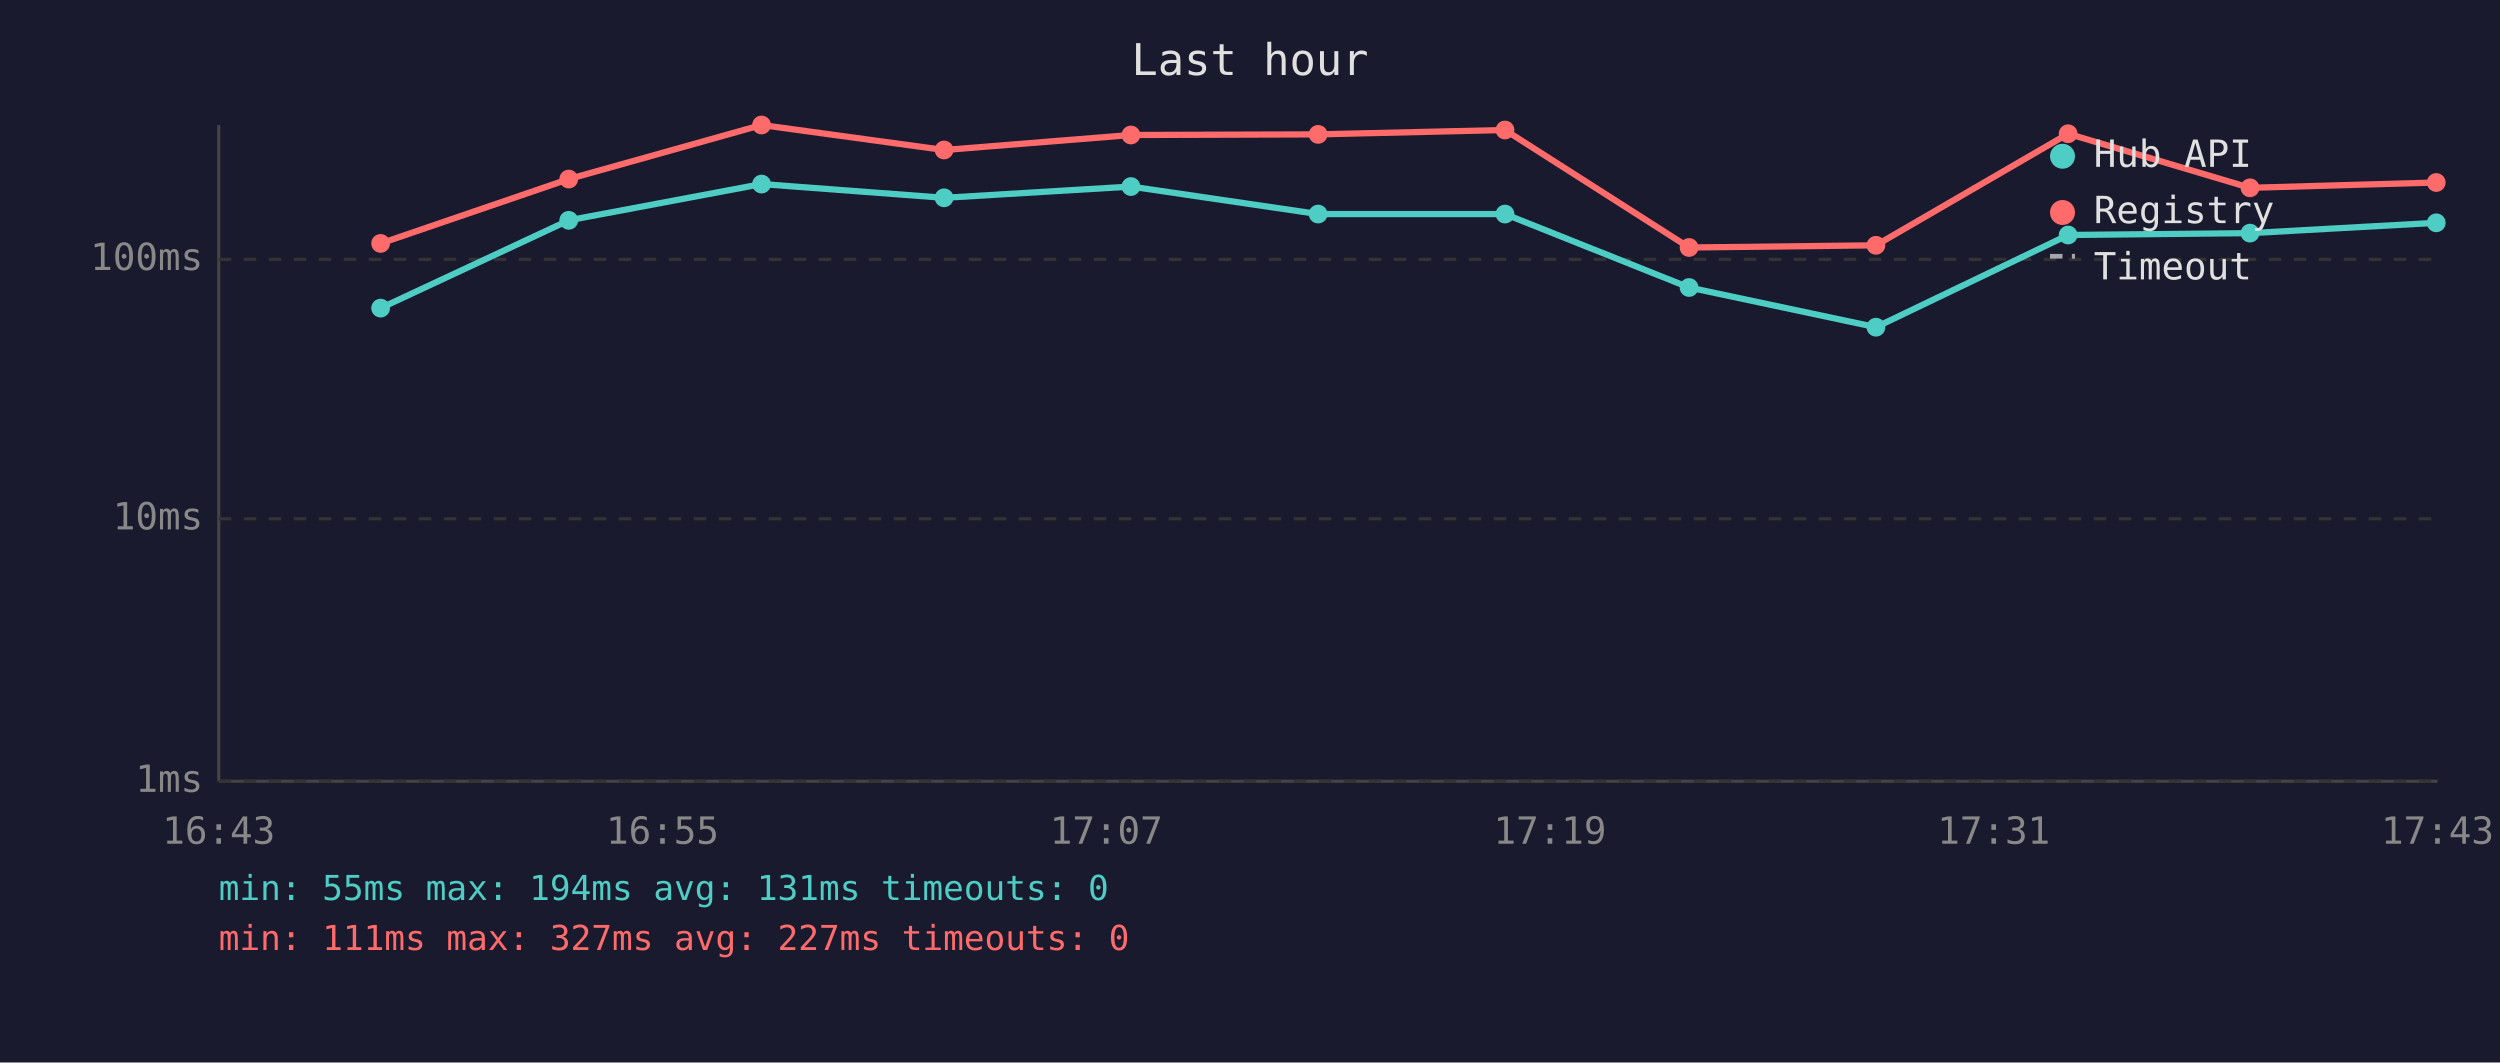
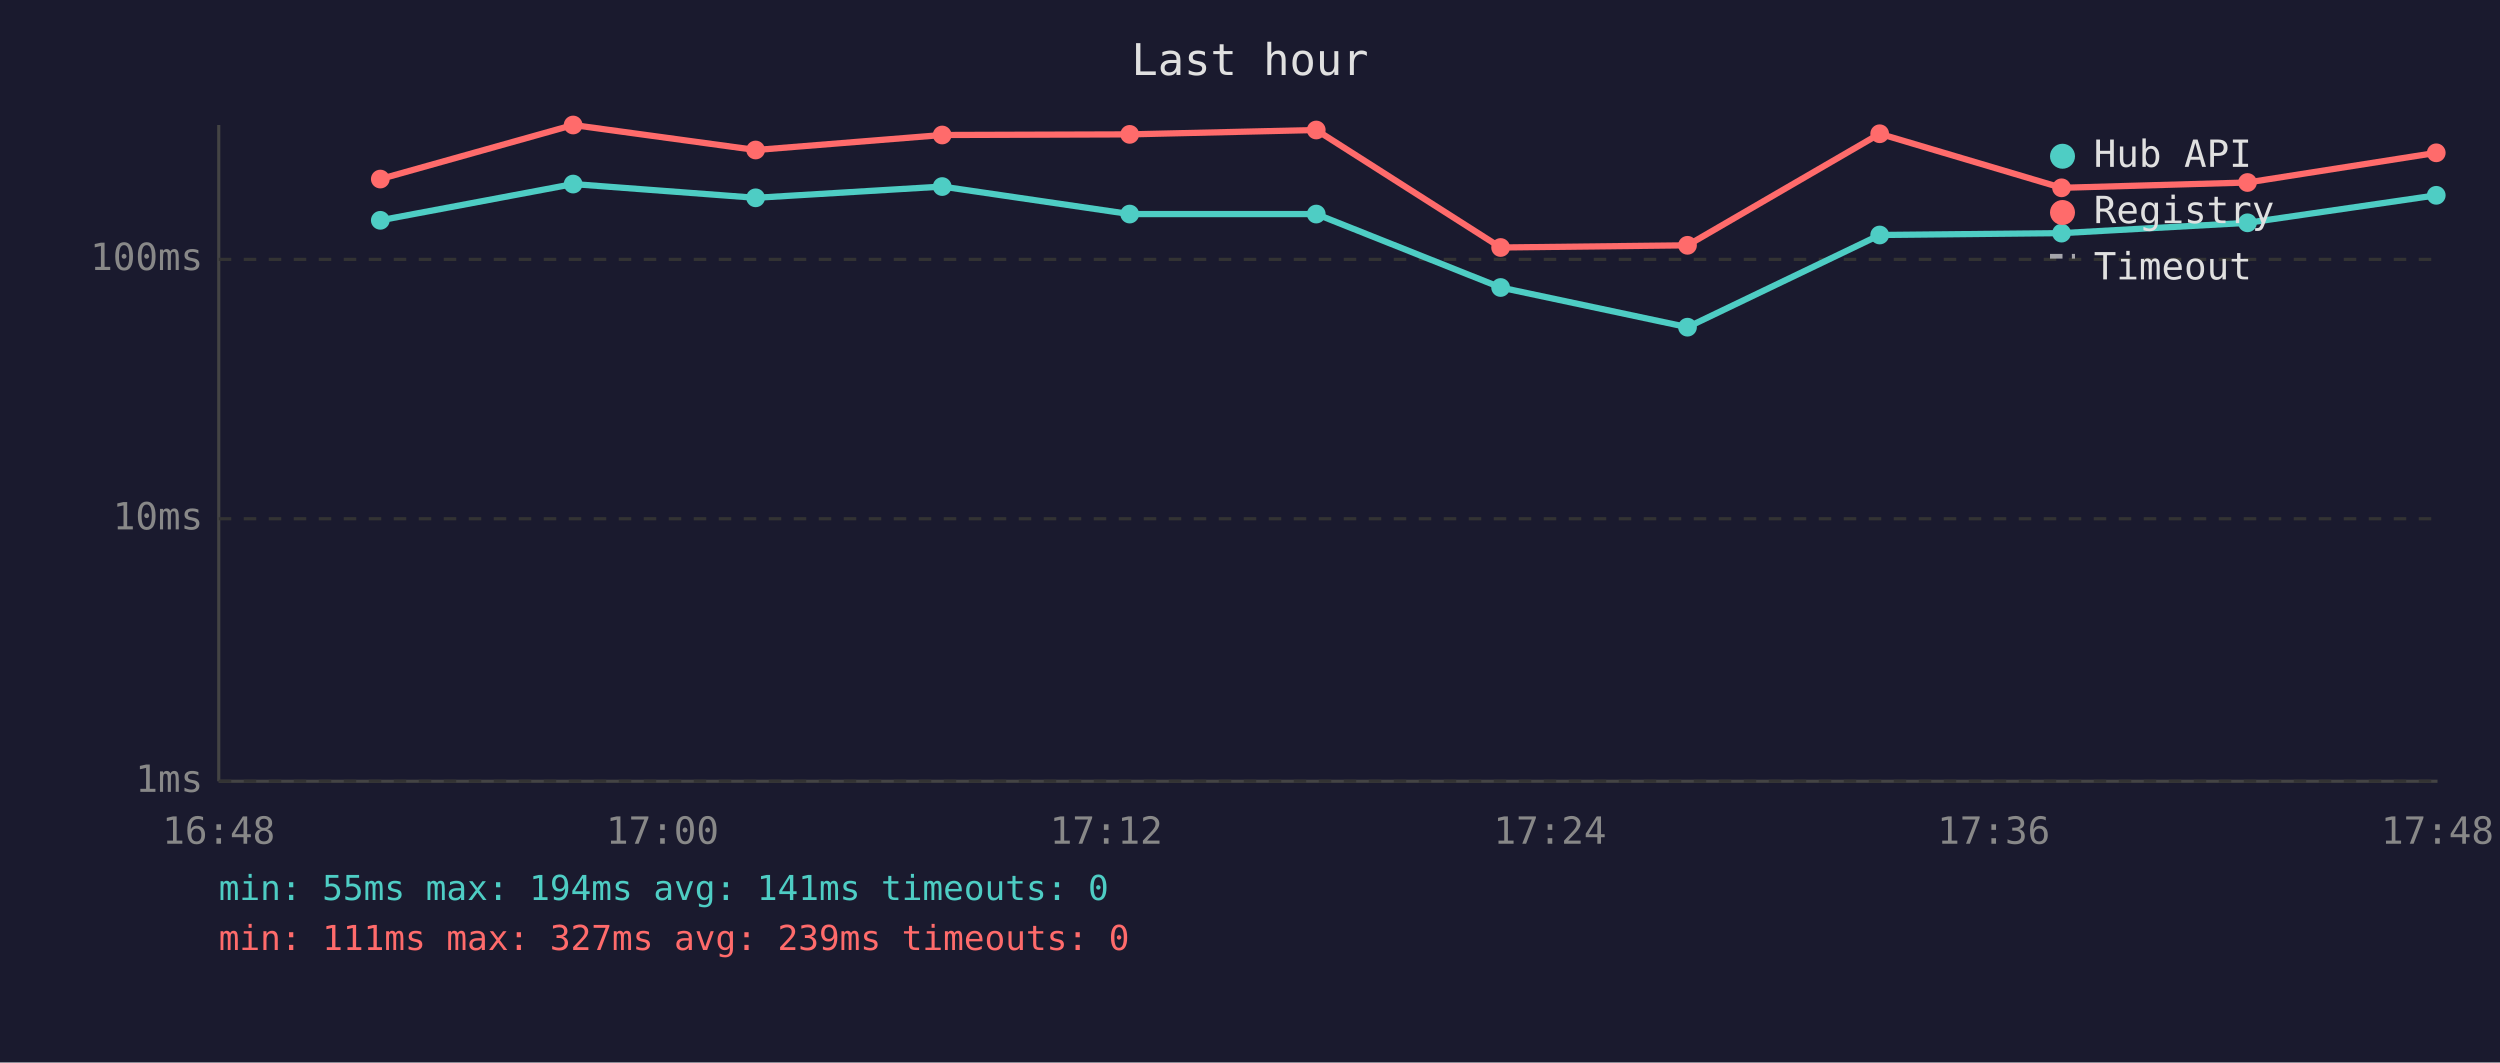
<svg xmlns="http://www.w3.org/2000/svg" viewBox="0 0 800 340" font-family="monospace" font-size="12">
  <rect width="800" height="340" fill="#1a1a2e" />
  <text x="400" y="24" fill="#e0e0e0" font-size="14" text-anchor="middle">Last hour</text>
  <line x1="70" y1="40" x2="70" y2="250" stroke="#444" stroke-width="1" />
  <line x1="70" y1="250" x2="780" y2="250" stroke="#444" stroke-width="1" />
  <line x1="70" y1="250" x2="780" y2="250" stroke="#333" stroke-width="1" stroke-dasharray="4" />
  <text x="65" y="250" fill="#888" text-anchor="end" dominant-baseline="middle">1ms</text>
  <line x1="70" y1="166" x2="780" y2="166" stroke="#333" stroke-width="1" stroke-dasharray="4" />
  <text x="65" y="166" fill="#888" text-anchor="end" dominant-baseline="middle">10ms</text>
  <line x1="70" y1="83" x2="780" y2="83" stroke="#333" stroke-width="1" stroke-dasharray="4" />
  <text x="65" y="83" fill="#888" text-anchor="end" dominant-baseline="middle">100ms</text>
-   <text x="70" y="270" fill="#888" text-anchor="middle">16:43</text>
-   <text x="212" y="270" fill="#888" text-anchor="middle">16:55</text>
-   <text x="354" y="270" fill="#888" text-anchor="middle">17:07</text>
-   <text x="496" y="270" fill="#888" text-anchor="middle">17:19</text>
-   <text x="638" y="270" fill="#888" text-anchor="middle">17:31</text>
-   <text x="780" y="270" fill="#888" text-anchor="middle">17:43</text>
-   <polyline points="121.8,98.6 182.0,70.5 243.7,58.9 302.1,63.3 361.9,59.7 421.8,68.5 481.6,68.5 540.5,92.0 600.3,104.7 661.8,75.2 720.0,74.6 779.6,71.3" fill="none" stroke="#4ecdc4" stroke-width="2" opacity="1" />
-   <circle cx="121.8" cy="98.6" r="3" fill="#4ecdc4" />
-   <circle cx="182.0" cy="70.5" r="3" fill="#4ecdc4" />
-   <circle cx="243.7" cy="58.9" r="3" fill="#4ecdc4" />
-   <circle cx="302.1" cy="63.3" r="3" fill="#4ecdc4" />
-   <circle cx="361.9" cy="59.7" r="3" fill="#4ecdc4" />
-   <circle cx="421.8" cy="68.5" r="3" fill="#4ecdc4" />
-   <circle cx="481.6" cy="68.5" r="3" fill="#4ecdc4" />
-   <circle cx="540.5" cy="92.0" r="3" fill="#4ecdc4" />
-   <circle cx="600.3" cy="104.7" r="3" fill="#4ecdc4" />
-   <circle cx="661.8" cy="75.2" r="3" fill="#4ecdc4" />
-   <circle cx="720.0" cy="74.6" r="3" fill="#4ecdc4" />
-   <circle cx="779.6" cy="71.3" r="3" fill="#4ecdc4" />
-   <polyline points="121.8,77.9 182.0,57.3 243.7,40.0 302.1,48.0 361.9,43.2 421.8,43.0 481.6,41.6 540.5,79.2 600.3,78.5 661.8,42.8 720.0,60.1 779.6,58.4" fill="none" stroke="#ff6b6b" stroke-width="2" opacity="1" />
-   <circle cx="121.8" cy="77.9" r="3" fill="#ff6b6b" />
-   <circle cx="182.0" cy="57.3" r="3" fill="#ff6b6b" />
-   <circle cx="243.7" cy="40.0" r="3" fill="#ff6b6b" />
-   <circle cx="302.1" cy="48.0" r="3" fill="#ff6b6b" />
-   <circle cx="361.9" cy="43.2" r="3" fill="#ff6b6b" />
-   <circle cx="421.8" cy="43.0" r="3" fill="#ff6b6b" />
-   <circle cx="481.6" cy="41.6" r="3" fill="#ff6b6b" />
-   <circle cx="540.5" cy="79.2" r="3" fill="#ff6b6b" />
-   <circle cx="600.3" cy="78.5" r="3" fill="#ff6b6b" />
-   <circle cx="661.8" cy="42.8" r="3" fill="#ff6b6b" />
-   <circle cx="720.0" cy="60.1" r="3" fill="#ff6b6b" />
-   <circle cx="779.6" cy="58.4" r="3" fill="#ff6b6b" />
+   <text x="70" y="270" fill="#888" text-anchor="middle">16:48</text>
+   <text x="212" y="270" fill="#888" text-anchor="middle">17:00</text>
+   <text x="354" y="270" fill="#888" text-anchor="middle">17:12</text>
+   <text x="496" y="270" fill="#888" text-anchor="middle">17:24</text>
+   <text x="638" y="270" fill="#888" text-anchor="middle">17:36</text>
+   <text x="780" y="270" fill="#888" text-anchor="middle">17:48</text>
+   <polyline points="121.7,70.5 183.4,58.9 241.8,63.3 301.5,59.7 361.5,68.5 421.2,68.5 480.2,92.0 540.0,104.7 601.5,75.2 659.7,74.6 719.2,71.3 779.6,62.5" fill="none" stroke="#4ecdc4" stroke-width="2" opacity="1" />
+   <circle cx="121.7" cy="70.5" r="3" fill="#4ecdc4" />
+   <circle cx="183.4" cy="58.9" r="3" fill="#4ecdc4" />
+   <circle cx="241.8" cy="63.3" r="3" fill="#4ecdc4" />
+   <circle cx="301.5" cy="59.7" r="3" fill="#4ecdc4" />
+   <circle cx="361.5" cy="68.5" r="3" fill="#4ecdc4" />
+   <circle cx="421.2" cy="68.5" r="3" fill="#4ecdc4" />
+   <circle cx="480.2" cy="92.0" r="3" fill="#4ecdc4" />
+   <circle cx="540.0" cy="104.7" r="3" fill="#4ecdc4" />
+   <circle cx="601.5" cy="75.2" r="3" fill="#4ecdc4" />
+   <circle cx="659.7" cy="74.6" r="3" fill="#4ecdc4" />
+   <circle cx="719.2" cy="71.3" r="3" fill="#4ecdc4" />
+   <circle cx="779.6" cy="62.5" r="3" fill="#4ecdc4" />
+   <polyline points="121.7,57.3 183.4,40.0 241.8,48.0 301.5,43.2 361.5,43.0 421.2,41.6 480.2,79.2 540.0,78.5 601.5,42.8 659.7,60.1 719.2,58.4 779.6,48.9" fill="none" stroke="#ff6b6b" stroke-width="2" opacity="1" />
+   <circle cx="121.7" cy="57.3" r="3" fill="#ff6b6b" />
+   <circle cx="183.4" cy="40.0" r="3" fill="#ff6b6b" />
+   <circle cx="241.8" cy="48.0" r="3" fill="#ff6b6b" />
+   <circle cx="301.5" cy="43.2" r="3" fill="#ff6b6b" />
+   <circle cx="361.5" cy="43.0" r="3" fill="#ff6b6b" />
+   <circle cx="421.2" cy="41.6" r="3" fill="#ff6b6b" />
+   <circle cx="480.2" cy="79.2" r="3" fill="#ff6b6b" />
+   <circle cx="540.0" cy="78.5" r="3" fill="#ff6b6b" />
+   <circle cx="601.5" cy="42.8" r="3" fill="#ff6b6b" />
+   <circle cx="659.7" cy="60.1" r="3" fill="#ff6b6b" />
+   <circle cx="719.2" cy="58.4" r="3" fill="#ff6b6b" />
+   <circle cx="779.6" cy="48.9" r="3" fill="#ff6b6b" />
  <circle cx="660" cy="50" r="4" fill="#4ecdc4" />
  <text x="670" y="50" fill="#e0e0e0" dominant-baseline="middle">Hub API</text>
  <circle cx="660" cy="68" r="4" fill="#ff6b6b" />
  <text x="670" y="68" fill="#e0e0e0" dominant-baseline="middle">Registry</text>
  <line x1="656" y1="82" x2="664" y2="82" stroke="#e0e0e0" stroke-width="1.5" stroke-dasharray="4,3" opacity="0.7" />
  <text x="670" y="86" fill="#e0e0e0" dominant-baseline="middle">Timeout</text>
-   <text x="70" y="288" fill="#4ecdc4" font-size="11">min: 55ms  max: 194ms  avg: 131ms  timeouts: 0</text>
-   <text x="70" y="304" fill="#ff6b6b" font-size="11">min: 111ms  max: 327ms  avg: 227ms  timeouts: 0</text>
+   <text x="70" y="288" fill="#4ecdc4" font-size="11">min: 55ms  max: 194ms  avg: 141ms  timeouts: 0</text>
+   <text x="70" y="304" fill="#ff6b6b" font-size="11">min: 111ms  max: 327ms  avg: 239ms  timeouts: 0</text>
</svg>
